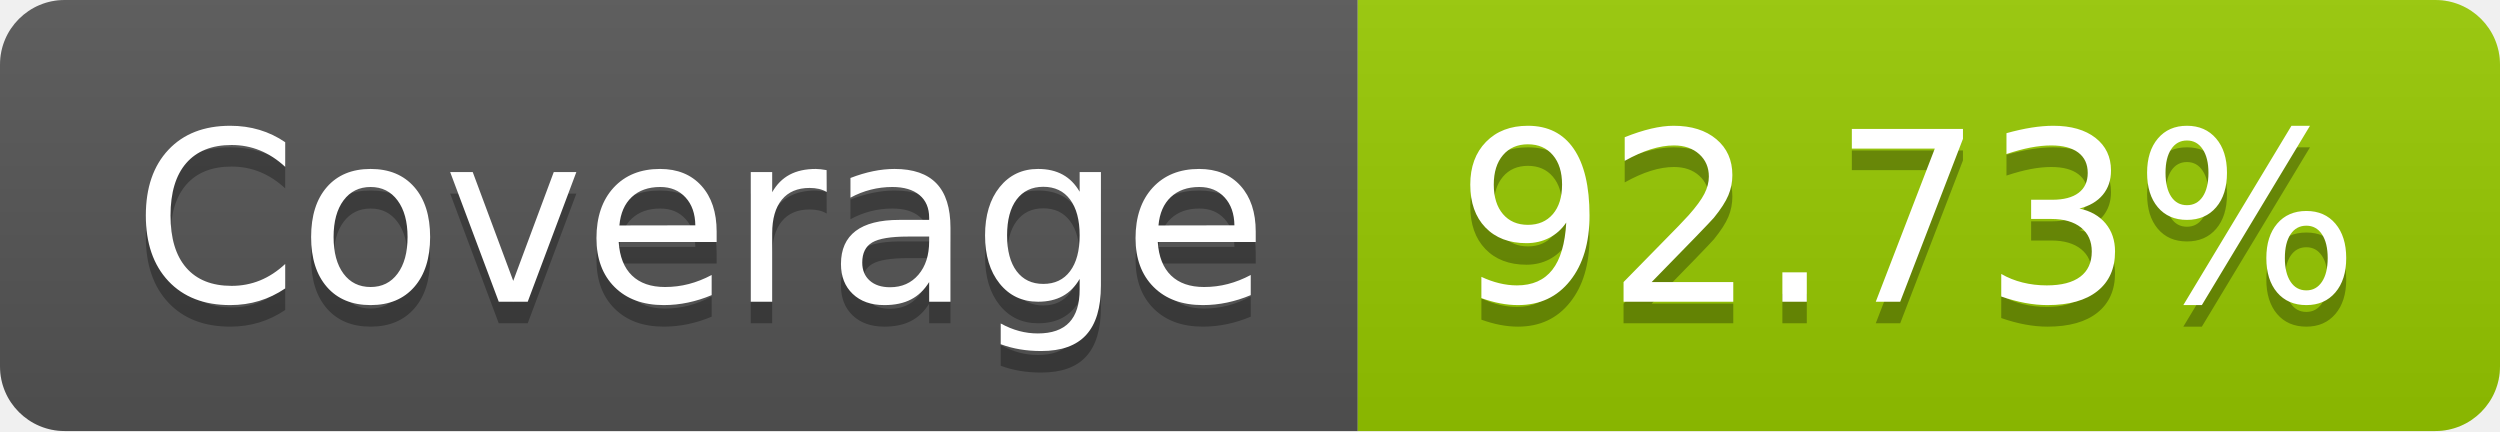
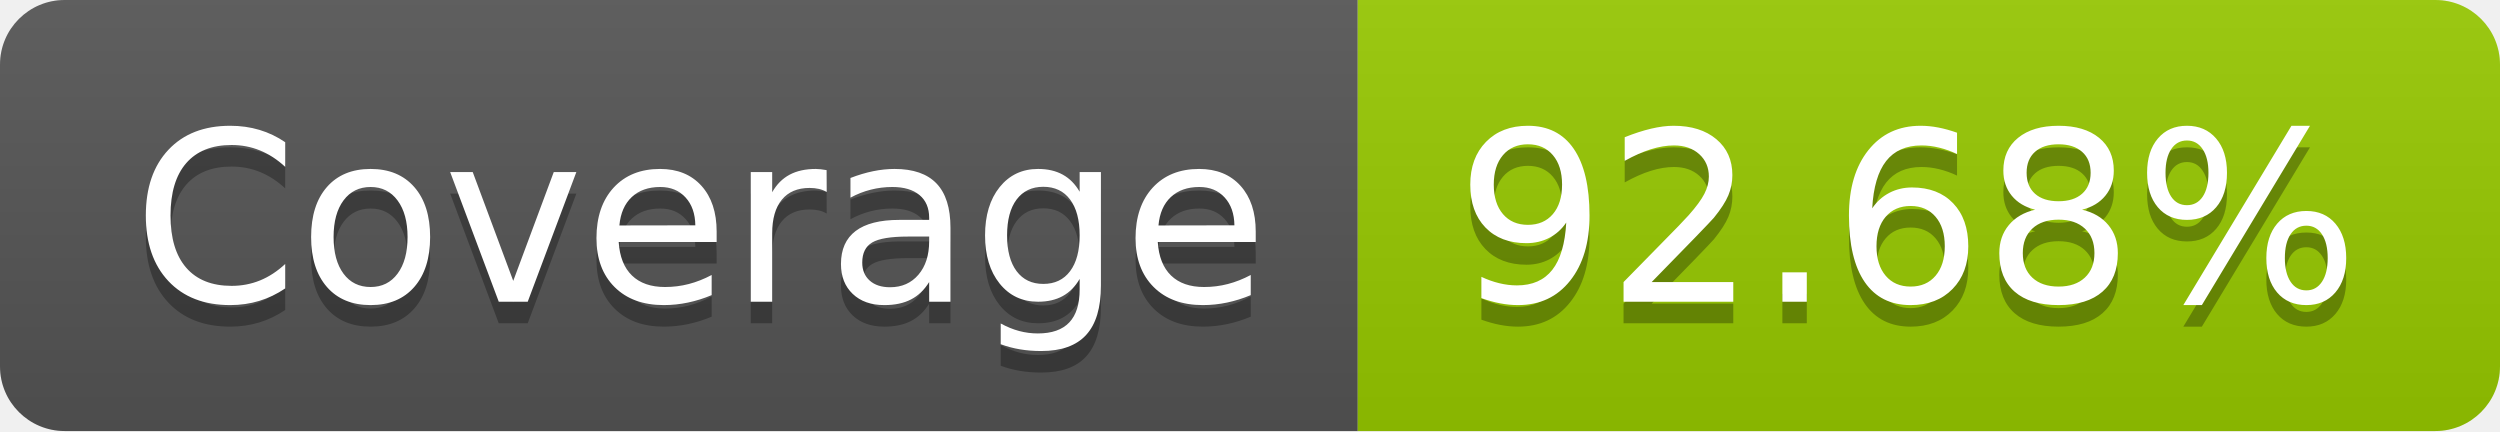
- <svg xmlns="http://www.w3.org/2000/svg" width="116" height="20" role="img" aria-label="Coverage: 92.73%">
+ <svg xmlns="http://www.w3.org/2000/svg" width="116" height="20" role="img" aria-label="Coverage: 92.68%">
  <linearGradient id="s" x2="0" y2="100%">
    <stop offset="0" stop-color="#bbb" stop-opacity=".1" />
    <stop offset="1" stop-opacity=".1" />
  </linearGradient>
  <clipPath id="r">
    <rect width="116" height="20" rx="3" fill="#fff" />
  </clipPath>
  <g clip-path="url(#r)">
    <rect width="63" height="20" fill="#555" />
    <rect x="63" width="53" height="20" fill="#97ca00" />
    <rect width="116" height="20" fill="url(#s)" />
  </g>
  <g fill="#fff" text-anchor="middle" font-family="Verdana,Geneva,DejaVu Sans,sans-serif" text-rendering="geometricPrecision" font-size="110">
    <text aria-hidden="true" x="325" y="150" fill="#010101" fill-opacity=".3" transform="scale(.1)" textLength="530">Coverage</text>
    <text x="325" y="140" transform="scale(.1)" fill="#fff" textLength="530">Coverage</text>
-     <text aria-hidden="true" x="885" y="150" fill="#010101" fill-opacity=".3" transform="scale(.1)" textLength="430">92.73%</text>
-     <text x="885" y="140" transform="scale(.1)" fill="#fff" textLength="430">92.73%</text>
+     <text aria-hidden="true" x="885" y="150" fill="#010101" fill-opacity=".3" transform="scale(.1)" textLength="430">92.68%</text>
+     <text x="885" y="140" transform="scale(.1)" fill="#fff" textLength="430">92.68%</text>
  </g>
</svg>
